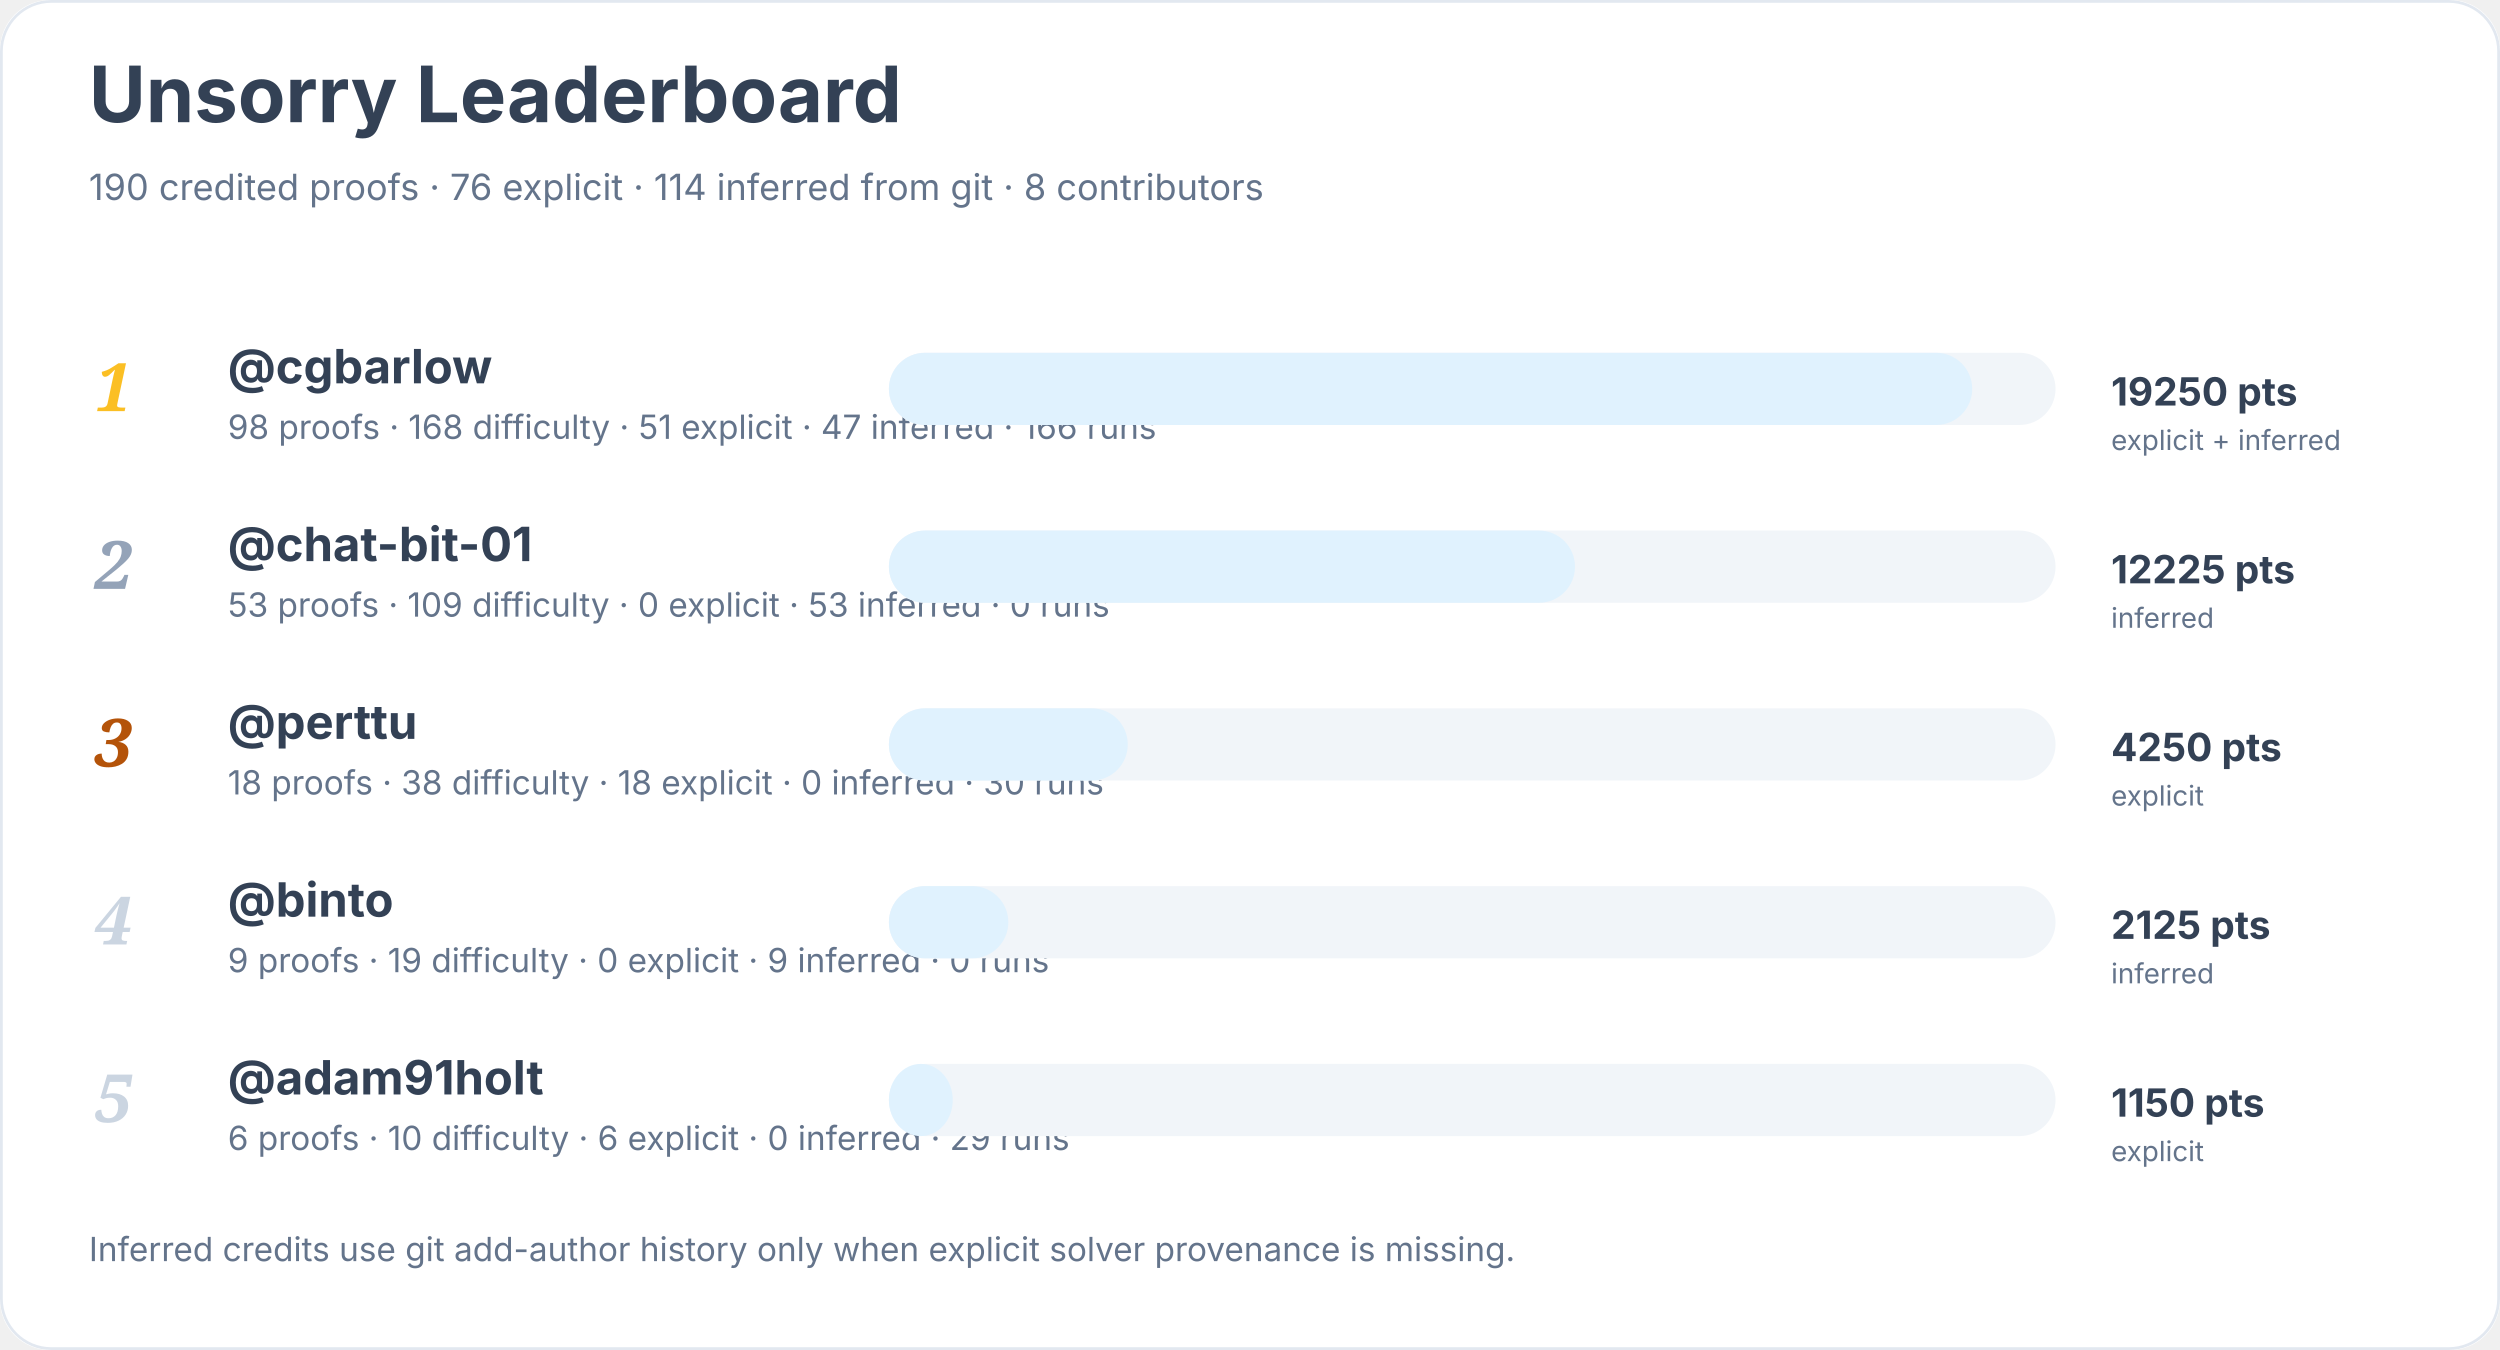
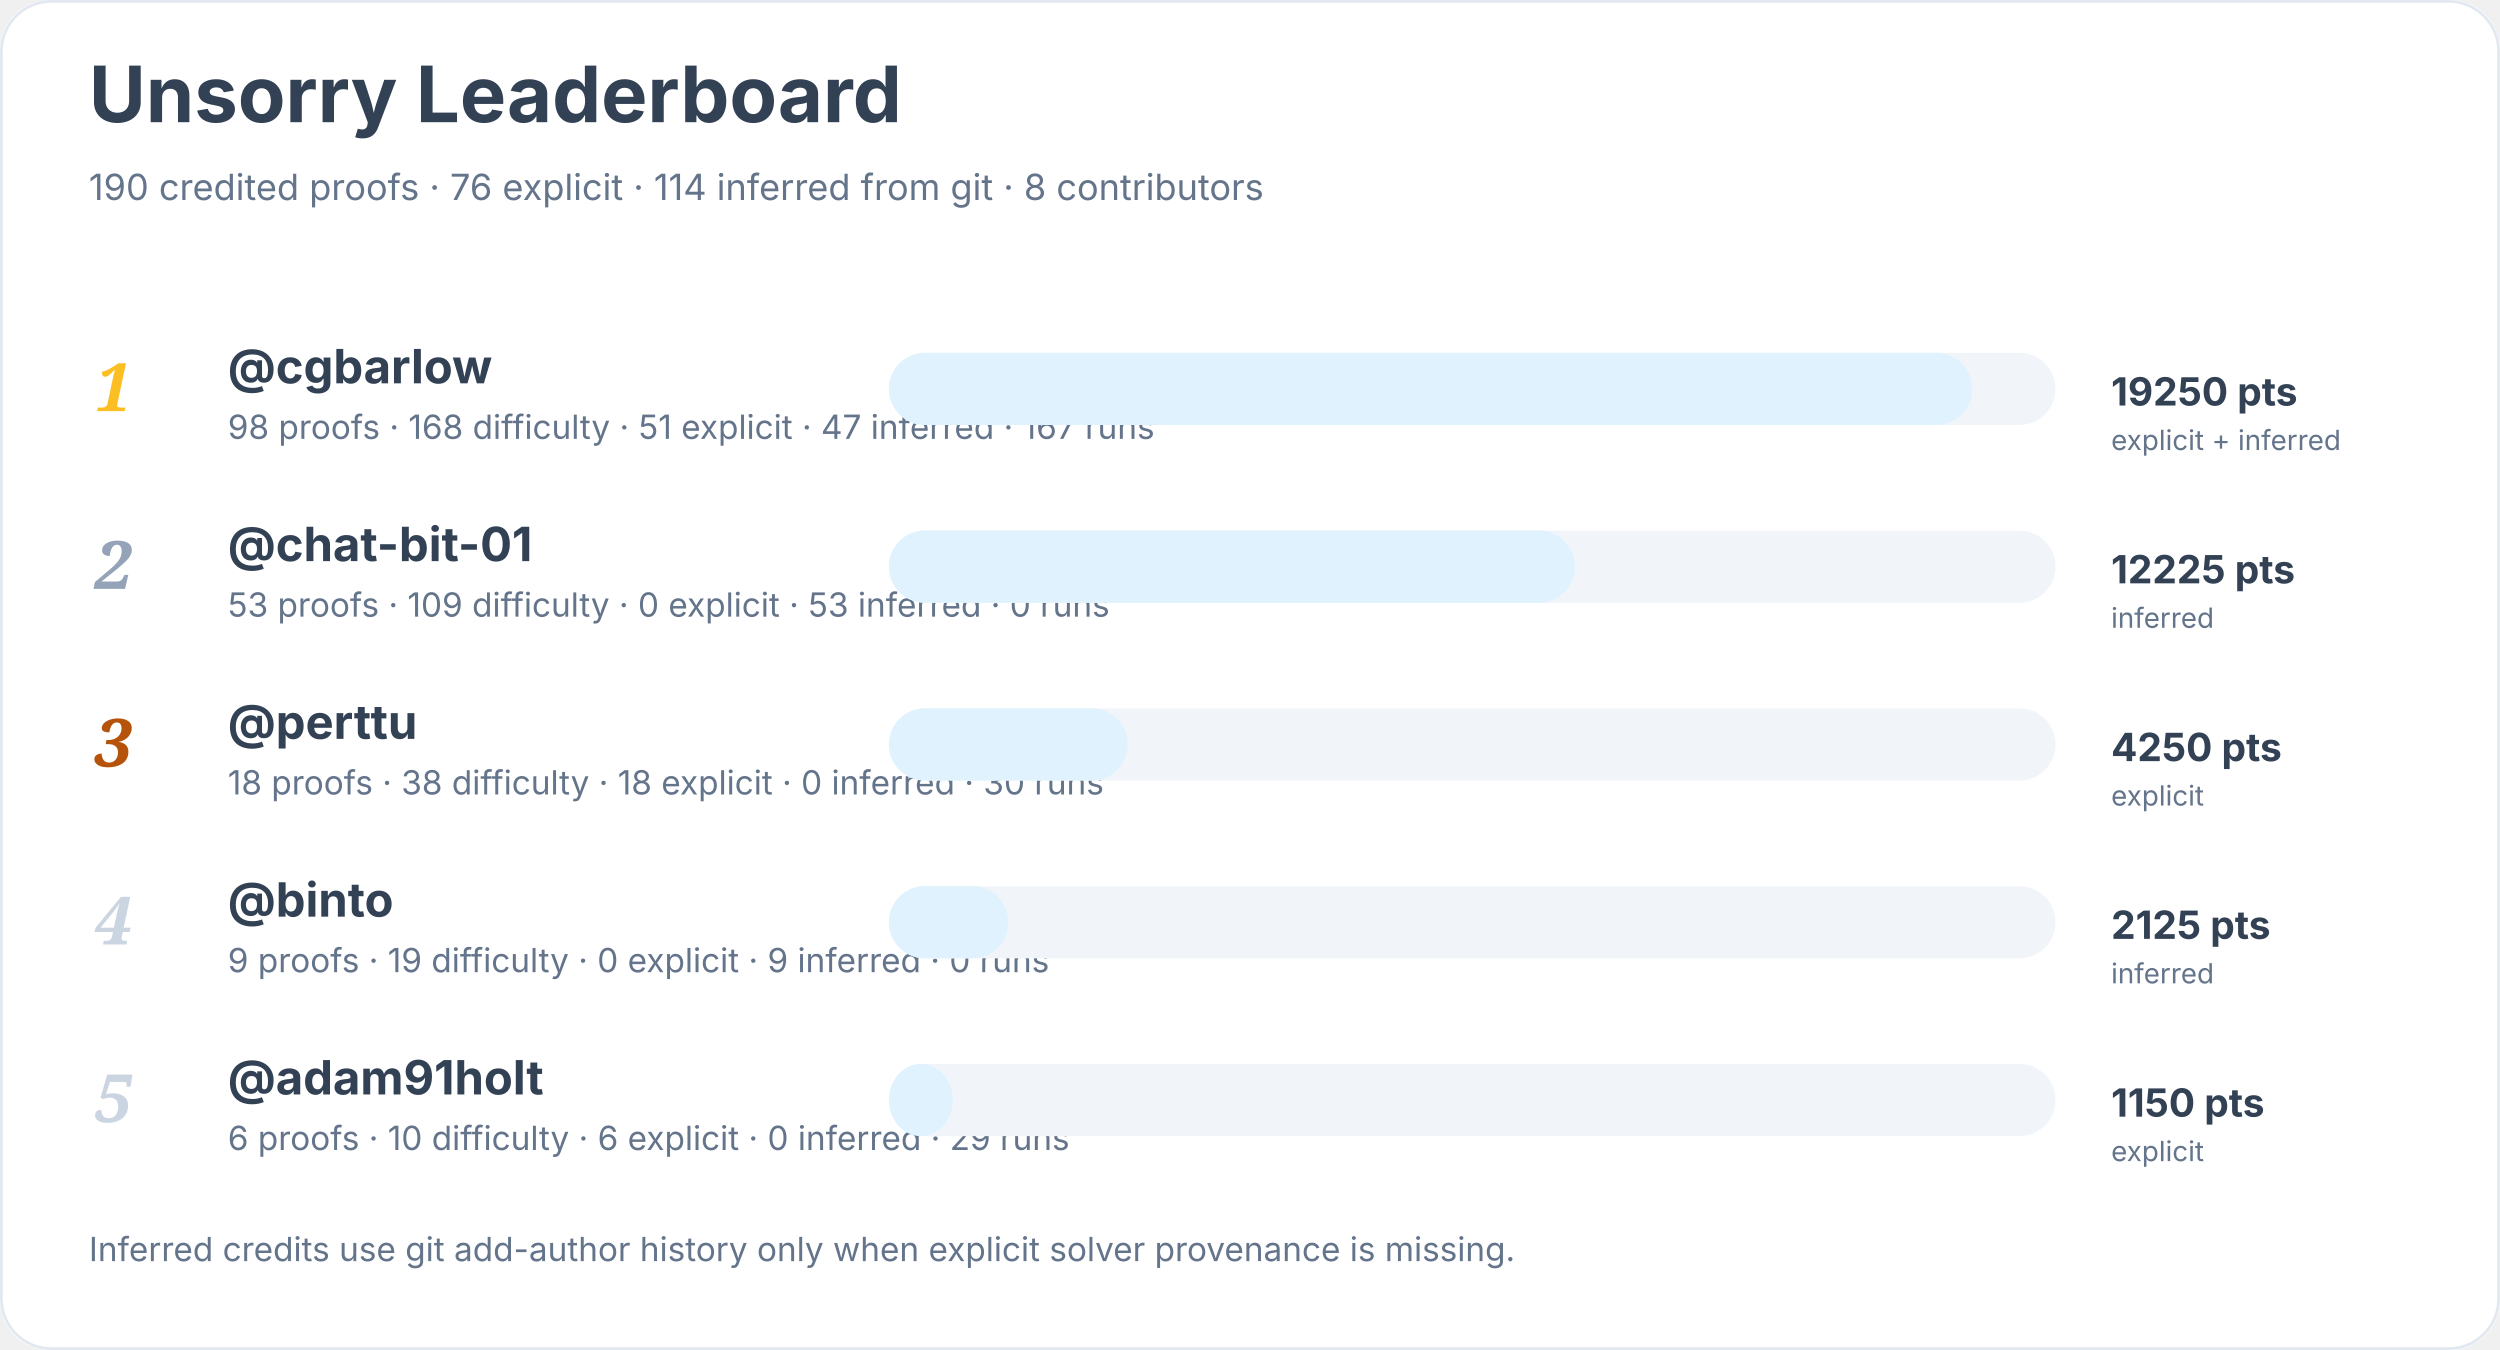
<svg xmlns="http://www.w3.org/2000/svg" width="900" height="486" viewBox="0 0 900 486" role="img" aria-labelledby="title desc">
  <rect width="900" height="100%" rx="18" fill="#ffffff" />
  <rect x="0.5" y="0.5" width="899" height="485" rx="18" fill="none" stroke="#e2e8f0" />
  <text x="32" y="44" font-family="Inter, system-ui, sans-serif" font-size="28" font-weight="700" fill="#334155">Unsorry Leaderboard</text>
  <text x="32" y="72" font-family="Inter, system-ui, sans-serif" font-size="13" fill="#64748b">190 credited proofs · 76 explicit · 114 inferred from git · 8 contributors</text>
  <text x="34" y="148" font-family="Georgia, serif" font-size="24" font-style="italic" font-weight="700" fill="#fbbf24">1</text>
  <a href="https://github.com/cgbarlow">
    <text x="82" y="138" font-family="Inter, system-ui, sans-serif" font-size="17" font-weight="650" fill="#334155">@cgbarlow</text>
  </a>
-   <text x="82" y="158" font-family="Inter, system-ui, sans-serif" font-size="12" fill="#64748b">98 proofs · 168 difficulty · 51 explicit · 47 inferred · 166 runs</text>
+   <text x="82" y="158" font-family="Inter, system-ui, sans-serif" font-size="12" fill="#64748b">98 proofs · 168 difficulty · 51 explicit · 47 inferred · 167 runs</text>
  <rect x="320" y="127" width="420" height="26" rx="13" fill="#f1f5f9" />
  <rect x="320" y="127" width="390" height="26" rx="13" fill="#e0f2fe" />
  <text x="760" y="146" font-family="Inter, system-ui, sans-serif" font-size="14" font-weight="700" fill="#334155">19250 pts</text>
  <text x="760" y="162" font-family="Inter, system-ui, sans-serif" font-size="10" fill="#64748b">explicit + inferred</text>
  <text x="34" y="212" font-family="Georgia, serif" font-size="24" font-style="italic" font-weight="700" fill="#94a3b8">2</text>
  <a href="https://github.com/chat-bit-01">
    <text x="82" y="202" font-family="Inter, system-ui, sans-serif" font-size="17" font-weight="650" fill="#334155">@chat-bit-01</text>
  </a>
  <text x="82" y="222" font-family="Inter, system-ui, sans-serif" font-size="12" fill="#64748b">53 proofs · 109 difficulty · 0 explicit · 53 inferred · 0 runs</text>
  <rect x="320" y="191" width="420" height="26" rx="13" fill="#f1f5f9" />
  <rect x="320" y="191" width="247" height="26" rx="13" fill="#e0f2fe" />
  <text x="760" y="210" font-family="Inter, system-ui, sans-serif" font-size="14" font-weight="700" fill="#334155">12225 pts</text>
  <text x="760" y="226" font-family="Inter, system-ui, sans-serif" font-size="10" fill="#64748b">inferred</text>
  <text x="34" y="276" font-family="Georgia, serif" font-size="24" font-style="italic" font-weight="700" fill="#b45309">3</text>
  <a href="https://github.com/perttu">
    <text x="82" y="266" font-family="Inter, system-ui, sans-serif" font-size="17" font-weight="650" fill="#334155">@perttu</text>
  </a>
  <text x="82" y="286" font-family="Inter, system-ui, sans-serif" font-size="12" fill="#64748b">18 proofs · 38 difficulty · 18 explicit · 0 inferred · 30 runs</text>
  <rect x="320" y="255" width="420" height="26" rx="13" fill="#f1f5f9" />
  <rect x="320" y="255" width="86" height="26" rx="13" fill="#e0f2fe" />
  <text x="760" y="274" font-family="Inter, system-ui, sans-serif" font-size="14" font-weight="700" fill="#334155">4250 pts</text>
  <text x="760" y="290" font-family="Inter, system-ui, sans-serif" font-size="10" fill="#64748b">explicit</text>
  <text x="34" y="340" font-family="Georgia, serif" font-size="24" font-style="italic" font-weight="700" fill="#cbd5e1">4</text>
  <a href="https://github.com/binto">
    <text x="82" y="330" font-family="Inter, system-ui, sans-serif" font-size="17" font-weight="650" fill="#334155">@binto</text>
  </a>
  <text x="82" y="350" font-family="Inter, system-ui, sans-serif" font-size="12" fill="#64748b">9 proofs · 19 difficulty · 0 explicit · 9 inferred · 0 runs</text>
  <rect x="320" y="319" width="420" height="26" rx="13" fill="#f1f5f9" />
  <rect x="320" y="319" width="43" height="26" rx="13" fill="#e0f2fe" />
  <text x="760" y="338" font-family="Inter, system-ui, sans-serif" font-size="14" font-weight="700" fill="#334155">2125 pts</text>
  <text x="760" y="354" font-family="Inter, system-ui, sans-serif" font-size="10" fill="#64748b">inferred</text>
  <text x="34" y="404" font-family="Georgia, serif" font-size="24" font-style="italic" font-weight="700" fill="#cbd5e1">5</text>
  <a href="https://github.com/adam91holt">
    <text x="82" y="394" font-family="Inter, system-ui, sans-serif" font-size="17" font-weight="650" fill="#334155">@adam91holt</text>
  </a>
  <text x="82" y="414" font-family="Inter, system-ui, sans-serif" font-size="12" fill="#64748b">6 proofs · 10 difficulty · 6 explicit · 0 inferred · 29 runs</text>
  <rect x="320" y="383" width="420" height="26" rx="13" fill="#f1f5f9" />
  <rect x="320" y="383" width="23" height="26" rx="13" fill="#e0f2fe" />
  <text x="760" y="402" font-family="Inter, system-ui, sans-serif" font-size="14" font-weight="700" fill="#334155">1150 pts</text>
  <text x="760" y="418" font-family="Inter, system-ui, sans-serif" font-size="10" fill="#64748b">explicit</text>
  <text x="32" y="454" font-family="Inter, system-ui, sans-serif" font-size="12" fill="#64748b">Inferred credits use git add-author history only when explicit solver provenance is missing.</text>
</svg>
